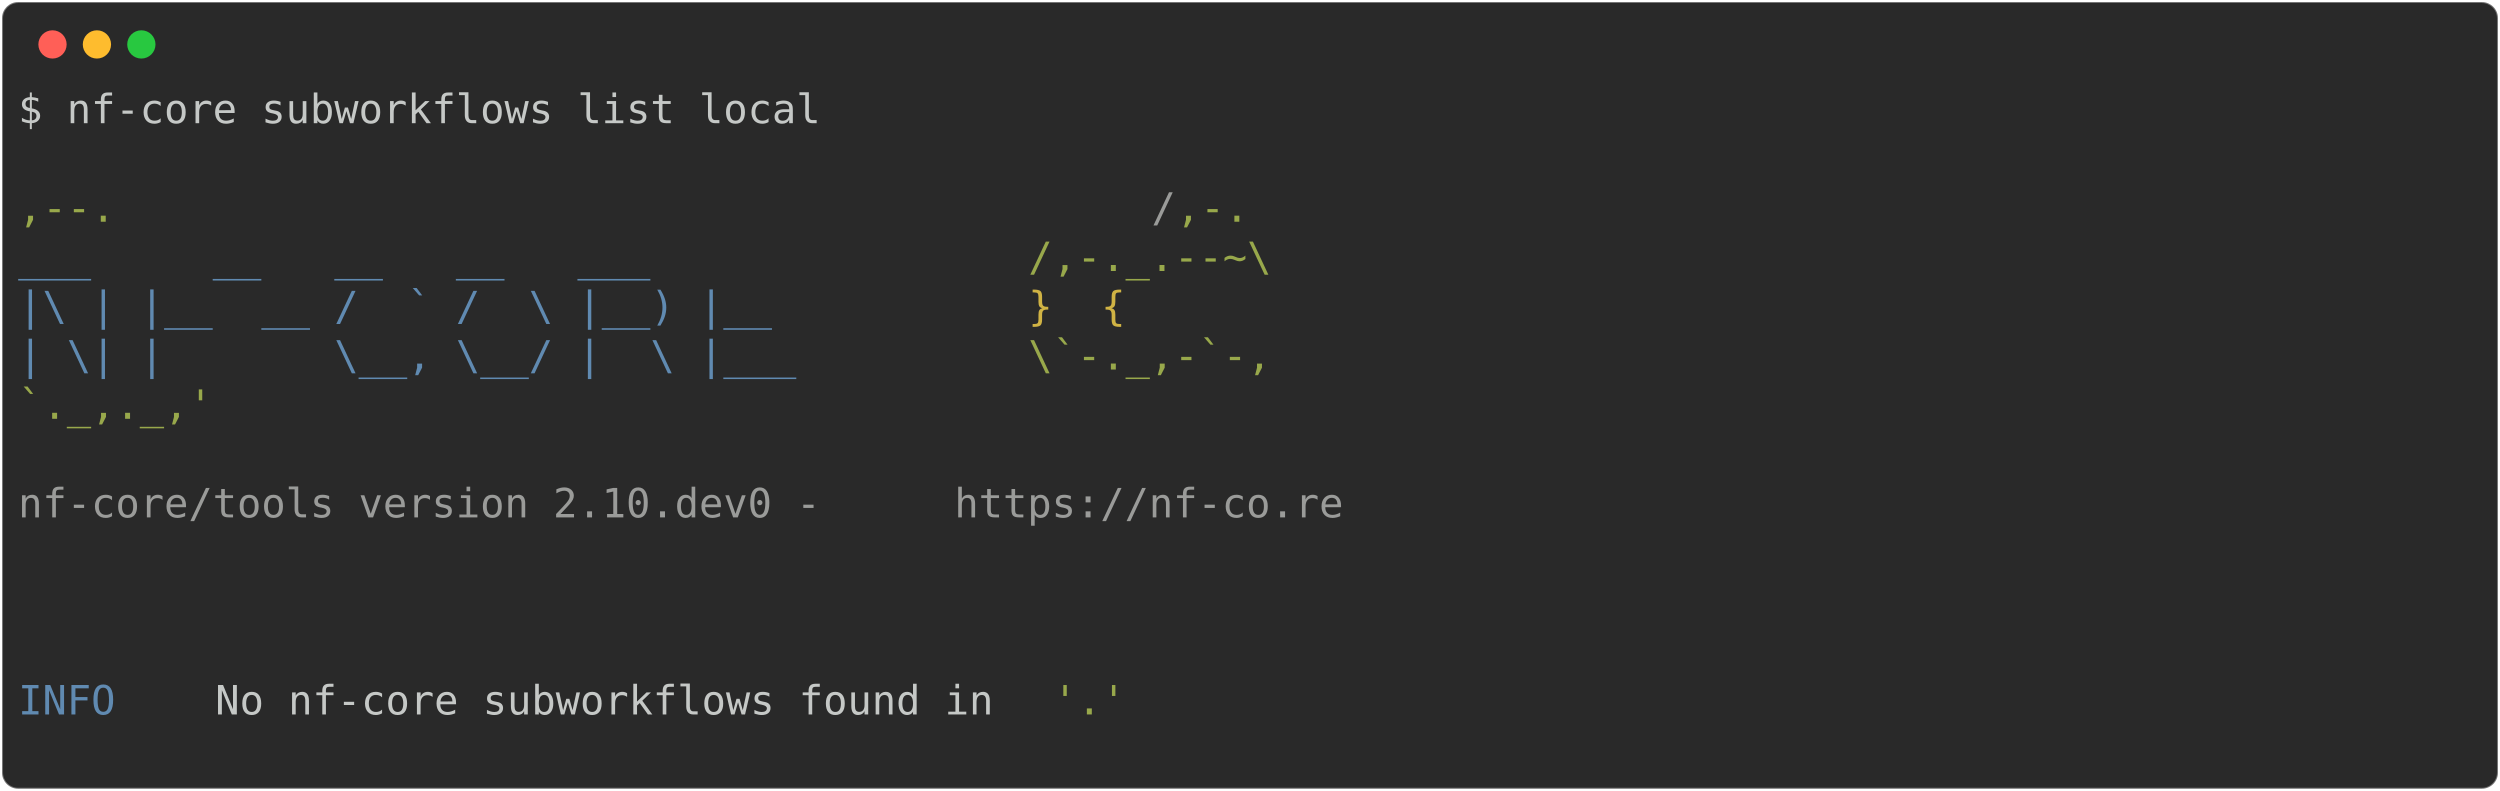
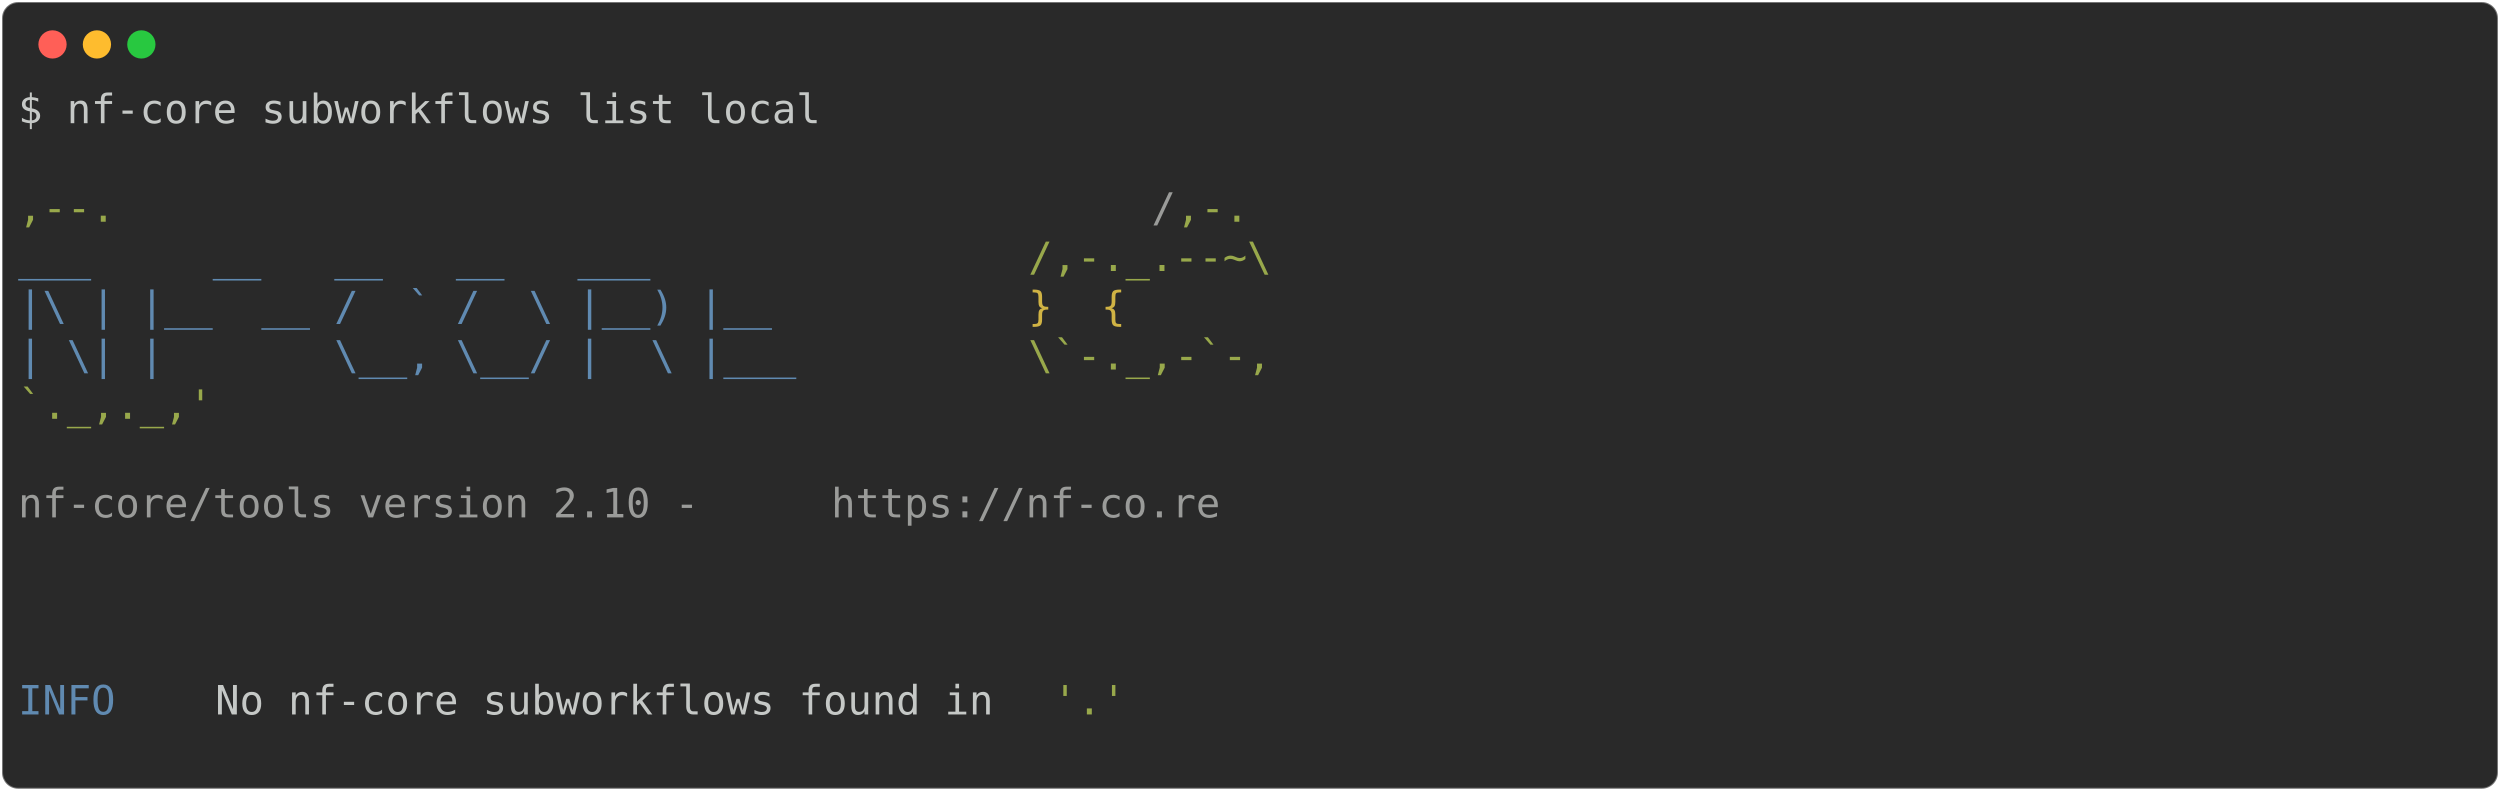
<svg xmlns="http://www.w3.org/2000/svg" class="rich-terminal" viewBox="0 0 1238 391.6">
  <style>

    @font-face {
        font-family: "Fira Code";
        src: local("FiraCode-Regular"),
                url("https://cdnjs.cloudflare.com/ajax/libs/firacode/6.2.0/woff2/FiraCode-Regular.woff2") format("woff2"),
                url("https://cdnjs.cloudflare.com/ajax/libs/firacode/6.2.0/woff/FiraCode-Regular.woff") format("woff");
        font-style: normal;
        font-weight: 400;
    }
    @font-face {
        font-family: "Fira Code";
        src: local("FiraCode-Bold"),
                url("https://cdnjs.cloudflare.com/ajax/libs/firacode/6.2.0/woff2/FiraCode-Bold.woff2") format("woff2"),
                url("https://cdnjs.cloudflare.com/ajax/libs/firacode/6.2.0/woff/FiraCode-Bold.woff") format("woff");
        font-style: bold;
        font-weight: 700;
    }

-     .terminal-3143374269-matrix {
+     .terminal-334238752-matrix {
        font-family: Fira Code, monospace;
        font-size: 20px;
        line-height: 24.4px;
        font-variant-east-asian: full-width;
    }

-     .terminal-3143374269-title {
+     .terminal-334238752-title {
        font-size: 18px;
        font-weight: bold;
        font-family: arial;
    }

-     .terminal-3143374269-r1 { fill: #c5c8c6 }
- .terminal-3143374269-r2 { fill: #98a84b }
- .terminal-3143374269-r3 { fill: #9a9b99 }
- .terminal-3143374269-r4 { fill: #608ab1 }
- .terminal-3143374269-r5 { fill: #d0b344 }
+     .terminal-334238752-r1 { fill: #c5c8c6 }
+ .terminal-334238752-r2 { fill: #98a84b }
+ .terminal-334238752-r3 { fill: #9a9b99 }
+ .terminal-334238752-r4 { fill: #608ab1 }
+ .terminal-334238752-r5 { fill: #d0b344 }
    </style>
  <defs>
-     <clipPath id="terminal-3143374269-clip-terminal">
+     <clipPath id="terminal-334238752-clip-terminal">
      <rect x="0" y="0" width="1219.0" height="340.6" />
    </clipPath>
-     <clipPath id="terminal-3143374269-line-0">
+     <clipPath id="terminal-334238752-line-0">
      <rect x="0" y="1.5" width="1220" height="24.65" />
    </clipPath>
-     <clipPath id="terminal-3143374269-line-1">
+     <clipPath id="terminal-334238752-line-1">
      <rect x="0" y="25.9" width="1220" height="24.65" />
    </clipPath>
-     <clipPath id="terminal-3143374269-line-2">
+     <clipPath id="terminal-334238752-line-2">
      <rect x="0" y="50.3" width="1220" height="24.65" />
    </clipPath>
-     <clipPath id="terminal-3143374269-line-3">
+     <clipPath id="terminal-334238752-line-3">
      <rect x="0" y="74.7" width="1220" height="24.65" />
    </clipPath>
-     <clipPath id="terminal-3143374269-line-4">
+     <clipPath id="terminal-334238752-line-4">
      <rect x="0" y="99.1" width="1220" height="24.65" />
    </clipPath>
-     <clipPath id="terminal-3143374269-line-5">
+     <clipPath id="terminal-334238752-line-5">
      <rect x="0" y="123.5" width="1220" height="24.65" />
    </clipPath>
-     <clipPath id="terminal-3143374269-line-6">
+     <clipPath id="terminal-334238752-line-6">
      <rect x="0" y="147.9" width="1220" height="24.65" />
    </clipPath>
-     <clipPath id="terminal-3143374269-line-7">
+     <clipPath id="terminal-334238752-line-7">
      <rect x="0" y="172.3" width="1220" height="24.65" />
    </clipPath>
-     <clipPath id="terminal-3143374269-line-8">
+     <clipPath id="terminal-334238752-line-8">
      <rect x="0" y="196.7" width="1220" height="24.65" />
    </clipPath>
-     <clipPath id="terminal-3143374269-line-9">
+     <clipPath id="terminal-334238752-line-9">
      <rect x="0" y="221.1" width="1220" height="24.65" />
    </clipPath>
-     <clipPath id="terminal-3143374269-line-10">
+     <clipPath id="terminal-334238752-line-10">
      <rect x="0" y="245.5" width="1220" height="24.65" />
    </clipPath>
-     <clipPath id="terminal-3143374269-line-11">
+     <clipPath id="terminal-334238752-line-11">
      <rect x="0" y="269.9" width="1220" height="24.65" />
    </clipPath>
-     <clipPath id="terminal-3143374269-line-12">
+     <clipPath id="terminal-334238752-line-12">
      <rect x="0" y="294.3" width="1220" height="24.65" />
    </clipPath>
  </defs>
  <rect fill="#292929" stroke="rgba(255,255,255,0.35)" stroke-width="1" x="1" y="1" width="1236" height="389.6" rx="8" />
  <g transform="translate(26,22)">
    <circle cx="0" cy="0" r="7" fill="#ff5f57" />
    <circle cx="22" cy="0" r="7" fill="#febc2e" />
    <circle cx="44" cy="0" r="7" fill="#28c840" />
  </g>
-   <g transform="translate(9, 41)" clip-path="url(#terminal-3143374269-clip-terminal)">
-     <g class="terminal-3143374269-matrix">
-       <text class="terminal-3143374269-r1" x="0" y="20" textLength="402.6" clip-path="url(#terminal-3143374269-line-0)">$ nf-core subworkflows list local</text>
-       <text class="terminal-3143374269-r1" x="1220" y="20" textLength="12.2" clip-path="url(#terminal-3143374269-line-0)">
+   <g transform="translate(9, 41)" clip-path="url(#terminal-334238752-clip-terminal)">
+     <g class="terminal-334238752-matrix">
+       <text class="terminal-334238752-r1" x="0" y="20" textLength="402.6" clip-path="url(#terminal-334238752-line-0)">$ nf-core subworkflows list local</text>
+       <text class="terminal-334238752-r1" x="1220" y="20" textLength="12.2" clip-path="url(#terminal-334238752-line-0)">
</text>
-       <text class="terminal-3143374269-r1" x="1220" y="44.4" textLength="12.2" clip-path="url(#terminal-3143374269-line-1)">
+       <text class="terminal-334238752-r1" x="1220" y="44.4" textLength="12.2" clip-path="url(#terminal-334238752-line-1)">
</text>
-       <text class="terminal-3143374269-r2" x="0" y="68.8" textLength="561.2" clip-path="url(#terminal-3143374269-line-2)">                                          ,--.</text>
-       <text class="terminal-3143374269-r3" x="561.2" y="68.8" textLength="12.2" clip-path="url(#terminal-3143374269-line-2)">/</text>
-       <text class="terminal-3143374269-r2" x="573.4" y="68.8" textLength="36.6" clip-path="url(#terminal-3143374269-line-2)">,-.</text>
-       <text class="terminal-3143374269-r1" x="1220" y="68.8" textLength="12.2" clip-path="url(#terminal-3143374269-line-2)">
+       <text class="terminal-334238752-r2" x="0" y="68.8" textLength="561.2" clip-path="url(#terminal-334238752-line-2)">                                          ,--.</text>
+       <text class="terminal-334238752-r3" x="561.2" y="68.8" textLength="12.2" clip-path="url(#terminal-334238752-line-2)">/</text>
+       <text class="terminal-334238752-r2" x="573.4" y="68.8" textLength="36.6" clip-path="url(#terminal-334238752-line-2)">,-.</text>
+       <text class="terminal-334238752-r1" x="1220" y="68.8" textLength="12.2" clip-path="url(#terminal-334238752-line-2)">
</text>
-       <text class="terminal-3143374269-r4" x="0" y="93.2" textLength="500.2" clip-path="url(#terminal-3143374269-line-3)">          ___     __   __   __   ___     </text>
-       <text class="terminal-3143374269-r2" x="500.2" y="93.2" textLength="122" clip-path="url(#terminal-3143374269-line-3)">/,-._.--~\</text>
-       <text class="terminal-3143374269-r1" x="1220" y="93.2" textLength="12.2" clip-path="url(#terminal-3143374269-line-3)">
+       <text class="terminal-334238752-r4" x="0" y="93.2" textLength="500.2" clip-path="url(#terminal-334238752-line-3)">          ___     __   __   __   ___     </text>
+       <text class="terminal-334238752-r2" x="500.2" y="93.2" textLength="122" clip-path="url(#terminal-334238752-line-3)">/,-._.--~\</text>
+       <text class="terminal-334238752-r1" x="1220" y="93.2" textLength="12.2" clip-path="url(#terminal-334238752-line-3)">
</text>
-       <text class="terminal-3143374269-r4" x="0" y="117.6" textLength="500.2" clip-path="url(#terminal-3143374269-line-4)">    |\ | |__  __ /  ` /  \ |__) |__      </text>
-       <text class="terminal-3143374269-r5" x="500.2" y="117.6" textLength="85.4" clip-path="url(#terminal-3143374269-line-4)">   }  {</text>
-       <text class="terminal-3143374269-r1" x="1220" y="117.6" textLength="12.2" clip-path="url(#terminal-3143374269-line-4)">
+       <text class="terminal-334238752-r4" x="0" y="117.6" textLength="500.2" clip-path="url(#terminal-334238752-line-4)">    |\ | |__  __ /  ` /  \ |__) |__      </text>
+       <text class="terminal-334238752-r5" x="500.2" y="117.6" textLength="85.4" clip-path="url(#terminal-334238752-line-4)">   }  {</text>
+       <text class="terminal-334238752-r1" x="1220" y="117.6" textLength="12.2" clip-path="url(#terminal-334238752-line-4)">
</text>
-       <text class="terminal-3143374269-r4" x="0" y="142" textLength="500.2" clip-path="url(#terminal-3143374269-line-5)">    | \| |       \__, \__/ |  \ |___     </text>
-       <text class="terminal-3143374269-r2" x="500.2" y="142" textLength="122" clip-path="url(#terminal-3143374269-line-5)">\`-._,-`-,</text>
-       <text class="terminal-3143374269-r1" x="1220" y="142" textLength="12.2" clip-path="url(#terminal-3143374269-line-5)">
+       <text class="terminal-334238752-r4" x="0" y="142" textLength="500.2" clip-path="url(#terminal-334238752-line-5)">    | \| |       \__, \__/ |  \ |___     </text>
+       <text class="terminal-334238752-r2" x="500.2" y="142" textLength="122" clip-path="url(#terminal-334238752-line-5)">\`-._,-`-,</text>
+       <text class="terminal-334238752-r1" x="1220" y="142" textLength="12.2" clip-path="url(#terminal-334238752-line-5)">
</text>
-       <text class="terminal-3143374269-r2" x="0" y="166.4" textLength="610" clip-path="url(#terminal-3143374269-line-6)">                                          `._,._,'</text>
-       <text class="terminal-3143374269-r1" x="1220" y="166.4" textLength="12.2" clip-path="url(#terminal-3143374269-line-6)">
+       <text class="terminal-334238752-r2" x="0" y="166.4" textLength="610" clip-path="url(#terminal-334238752-line-6)">                                          `._,._,'</text>
+       <text class="terminal-334238752-r1" x="1220" y="166.4" textLength="12.2" clip-path="url(#terminal-334238752-line-6)">
</text>
-       <text class="terminal-3143374269-r1" x="1220" y="190.8" textLength="12.2" clip-path="url(#terminal-3143374269-line-7)">
+       <text class="terminal-334238752-r1" x="1220" y="190.8" textLength="12.2" clip-path="url(#terminal-334238752-line-7)">
</text>
-       <text class="terminal-3143374269-r3" x="0" y="215.2" textLength="463.6" clip-path="url(#terminal-3143374269-line-8)">    nf-core/tools version 2.10.dev0 - </text>
-       <text class="terminal-3143374269-r3" x="463.6" y="215.2" textLength="195.2" clip-path="url(#terminal-3143374269-line-8)">https://nf-co.re</text>
-       <text class="terminal-3143374269-r1" x="1220" y="215.2" textLength="12.2" clip-path="url(#terminal-3143374269-line-8)">
+       <text class="terminal-334238752-r3" x="0" y="215.2" textLength="402.6" clip-path="url(#terminal-334238752-line-8)">    nf-core/tools version 2.10 - </text>
+       <text class="terminal-334238752-r3" x="402.6" y="215.2" textLength="195.2" clip-path="url(#terminal-334238752-line-8)">https://nf-co.re</text>
+       <text class="terminal-334238752-r1" x="1220" y="215.2" textLength="12.2" clip-path="url(#terminal-334238752-line-8)">
</text>
-       <text class="terminal-3143374269-r1" x="1220" y="239.6" textLength="12.2" clip-path="url(#terminal-3143374269-line-9)">
+       <text class="terminal-334238752-r1" x="1220" y="239.6" textLength="12.2" clip-path="url(#terminal-334238752-line-9)">
</text>
-       <text class="terminal-3143374269-r1" x="1220" y="264" textLength="12.2" clip-path="url(#terminal-3143374269-line-10)">
+       <text class="terminal-334238752-r1" x="1220" y="264" textLength="12.2" clip-path="url(#terminal-334238752-line-10)">
</text>
-       <text class="terminal-3143374269-r1" x="1220" y="288.4" textLength="12.2" clip-path="url(#terminal-3143374269-line-11)">
+       <text class="terminal-334238752-r1" x="1220" y="288.4" textLength="12.2" clip-path="url(#terminal-334238752-line-11)">
</text>
-       <text class="terminal-3143374269-r4" x="0" y="312.8" textLength="97.6" clip-path="url(#terminal-3143374269-line-12)">INFO    </text>
-       <text class="terminal-3143374269-r1" x="97.6" y="312.8" textLength="414.8" clip-path="url(#terminal-3143374269-line-12)"> No nf-core subworkflows found in </text>
-       <text class="terminal-3143374269-r2" x="512.4" y="312.8" textLength="36.6" clip-path="url(#terminal-3143374269-line-12)">'.'</text>
-       <text class="terminal-3143374269-r1" x="1220" y="312.8" textLength="12.2" clip-path="url(#terminal-3143374269-line-12)">
+       <text class="terminal-334238752-r4" x="0" y="312.8" textLength="97.6" clip-path="url(#terminal-334238752-line-12)">INFO    </text>
+       <text class="terminal-334238752-r1" x="97.6" y="312.8" textLength="414.8" clip-path="url(#terminal-334238752-line-12)"> No nf-core subworkflows found in </text>
+       <text class="terminal-334238752-r2" x="512.4" y="312.8" textLength="36.6" clip-path="url(#terminal-334238752-line-12)">'.'</text>
+       <text class="terminal-334238752-r1" x="1220" y="312.8" textLength="12.2" clip-path="url(#terminal-334238752-line-12)">
</text>
-       <text class="terminal-3143374269-r1" x="1220" y="337.2" textLength="12.2" clip-path="url(#terminal-3143374269-line-13)">
+       <text class="terminal-334238752-r1" x="1220" y="337.2" textLength="12.2" clip-path="url(#terminal-334238752-line-13)">
</text>
    </g>
  </g>
</svg>
